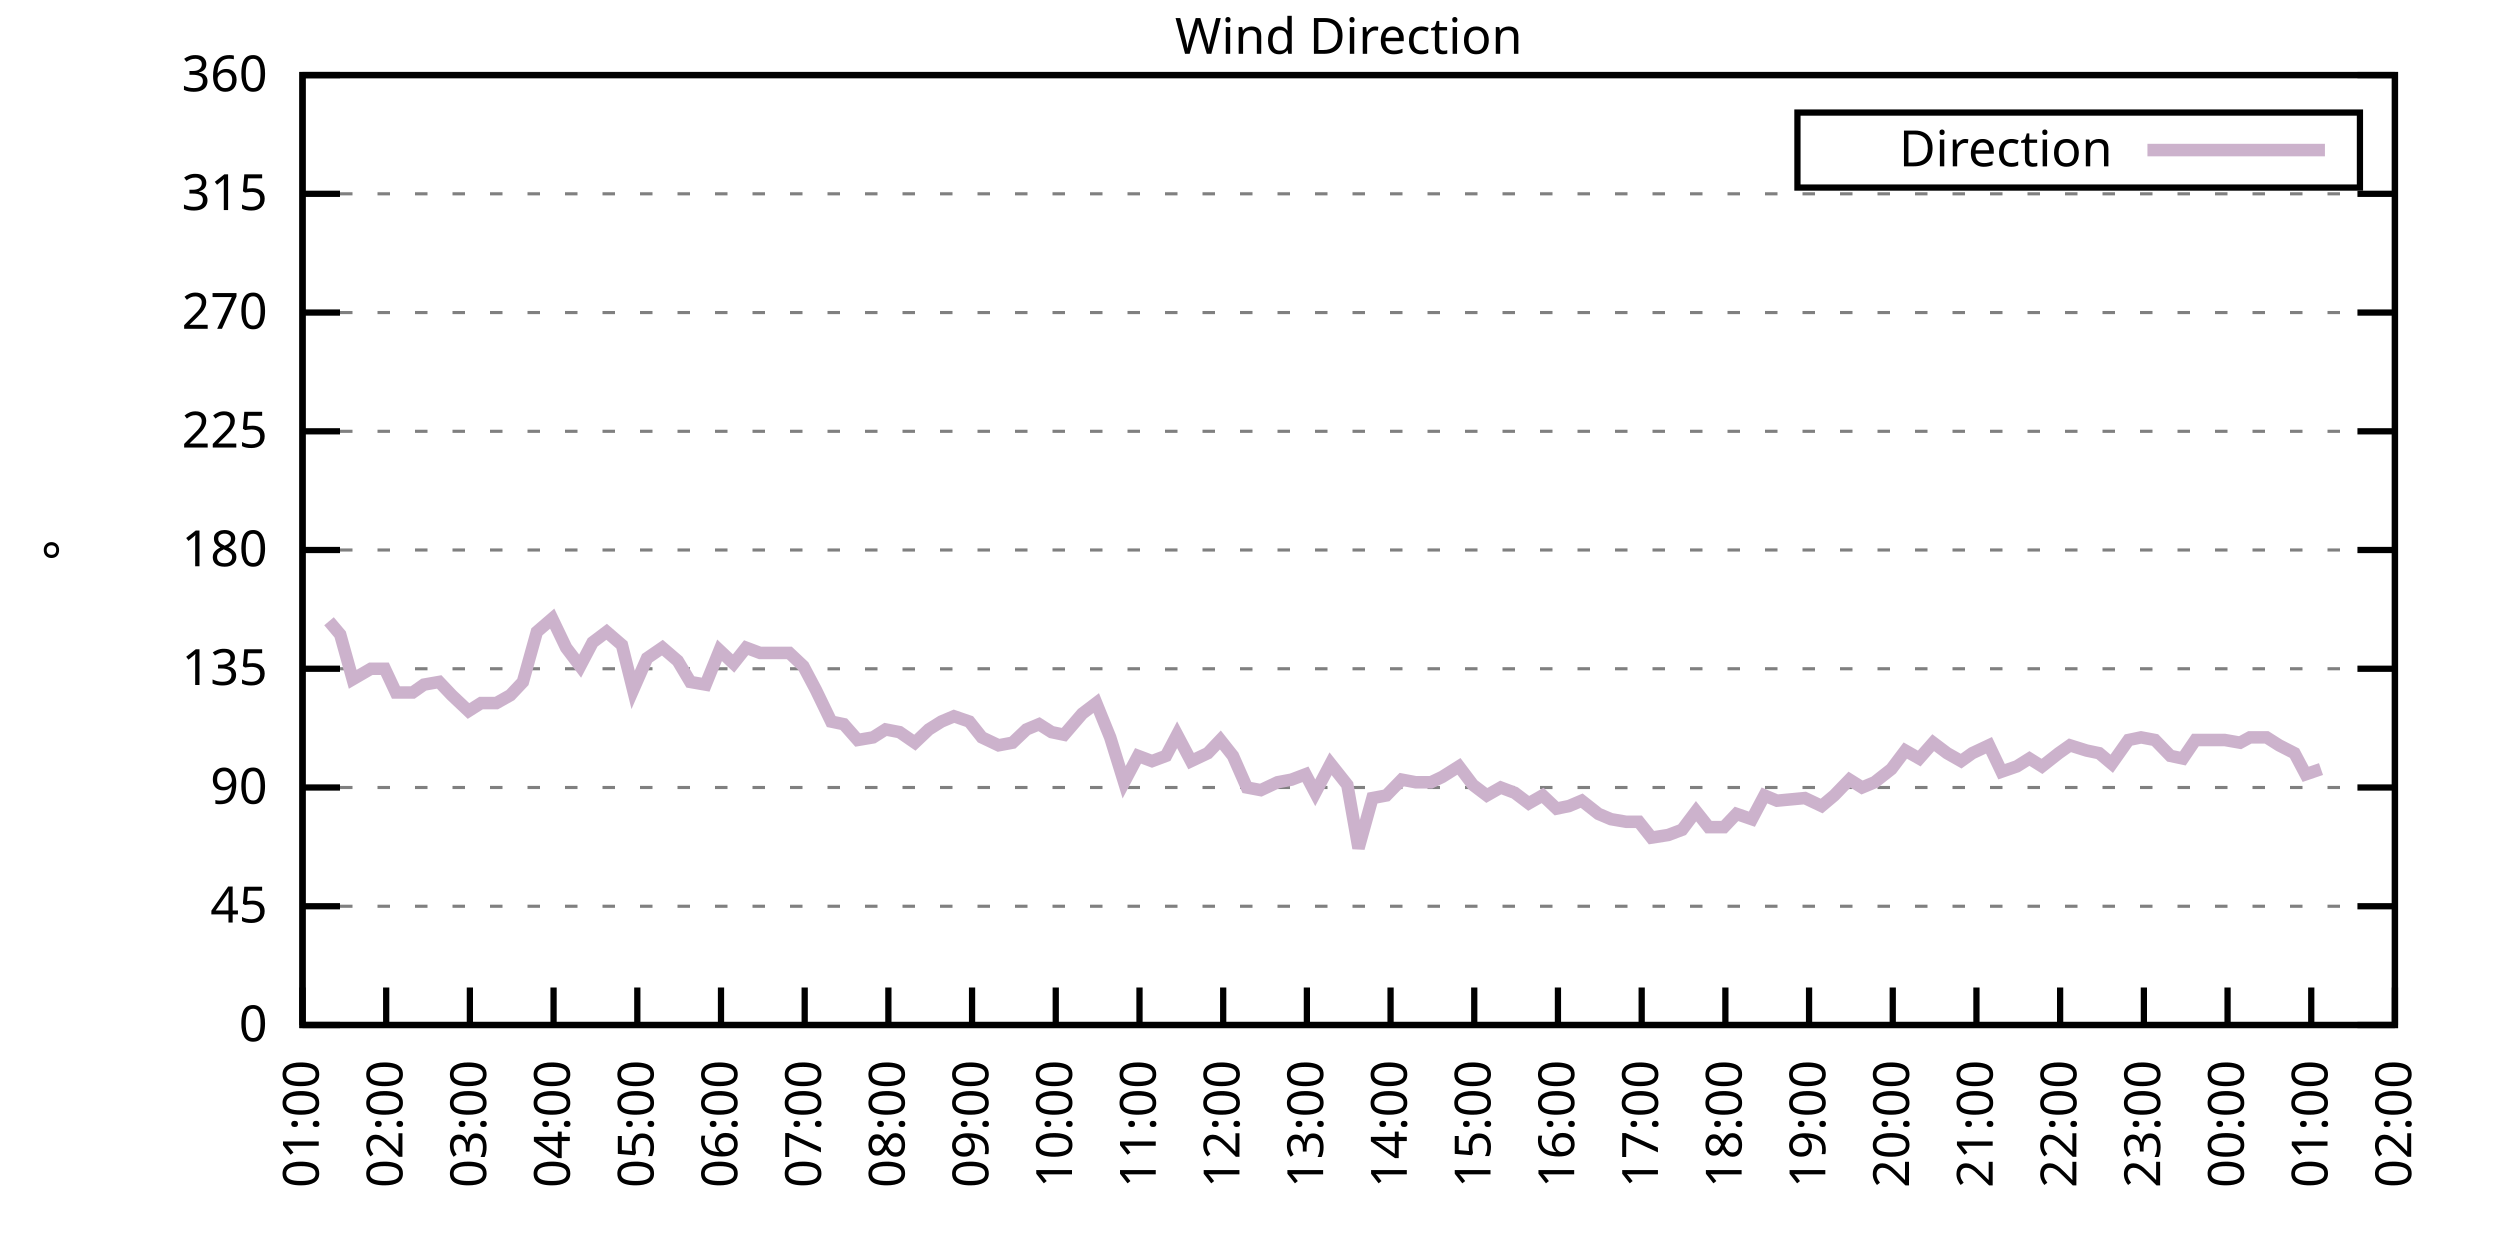
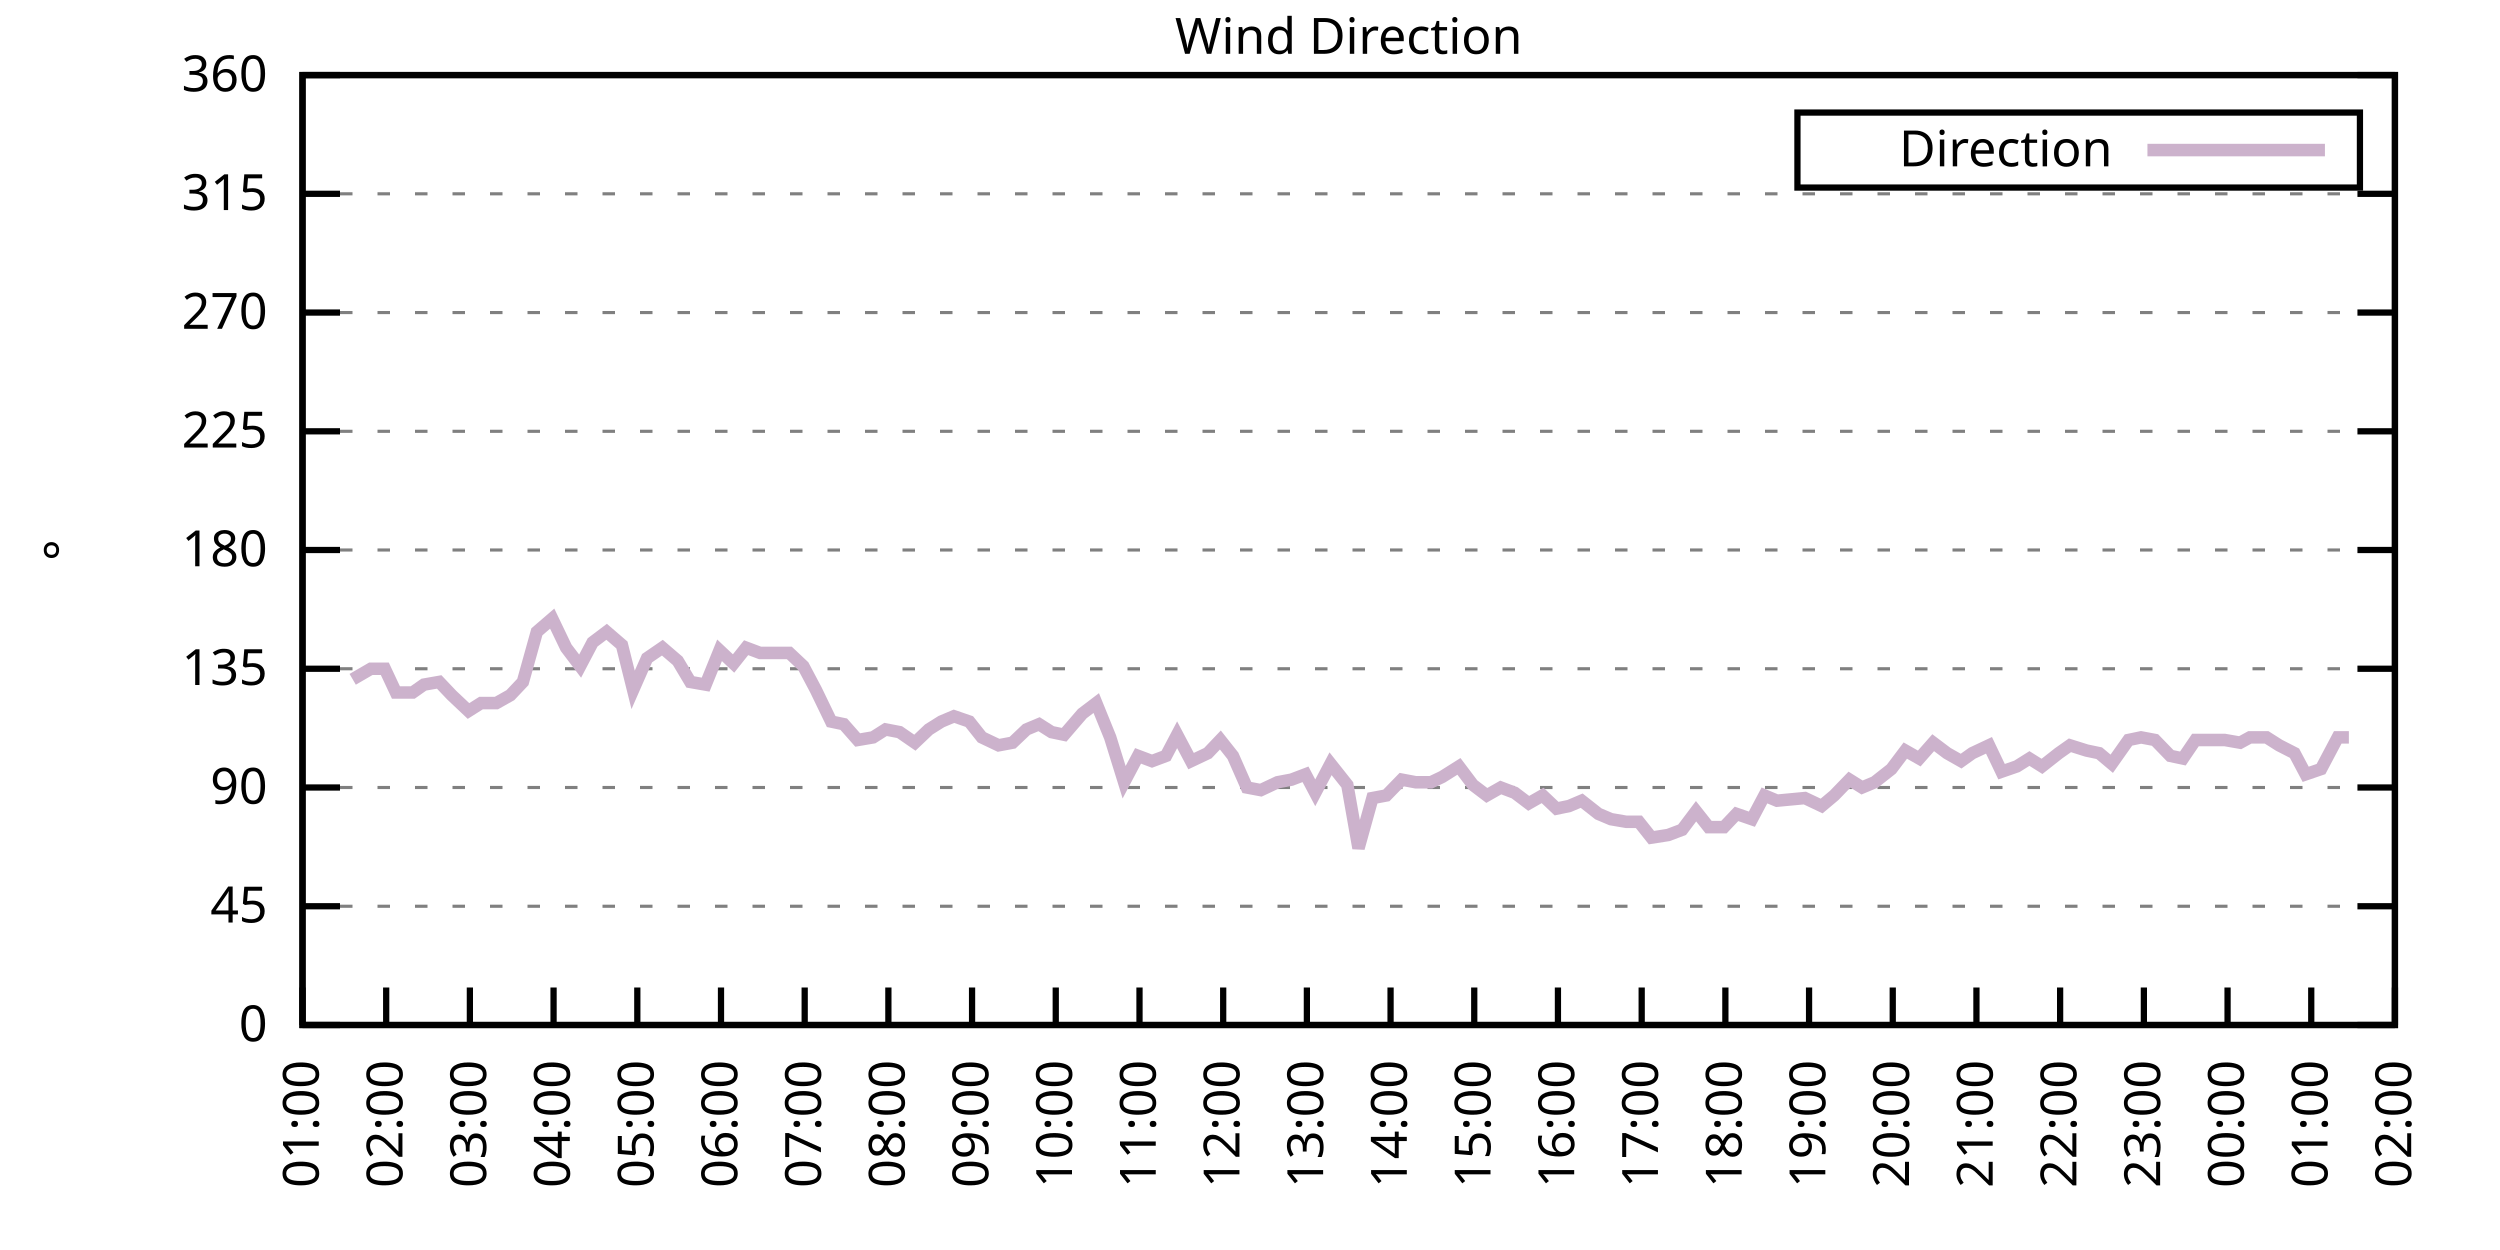
<svg xmlns="http://www.w3.org/2000/svg" xmlns:xlink="http://www.w3.org/1999/xlink" width="400" height="200" viewBox="0 0 400 200">
  <g id="gnuplot_canvas">
    <rect x="0" y="0" width="400" height="200" fill="none" />
    <defs>
      <circle id="gpDot" r="0.5" stroke-width="0.5" stroke="currentColor" />
      <path id="gpPt0" stroke-width="0.333" stroke="currentColor" d="M-1,0 h2 M0,-1 v2" />
      <path id="gpPt1" stroke-width="0.333" stroke="currentColor" d="M-1,-1 L1,1 M1,-1 L-1,1" />
      <path id="gpPt2" stroke-width="0.333" stroke="currentColor" d="M-1,0 L1,0 M0,-1 L0,1 M-1,-1 L1,1 M-1,1 L1,-1" />
      <rect id="gpPt3" stroke-width="0.333" stroke="currentColor" x="-1" y="-1" width="2" height="2" />
      <rect id="gpPt4" stroke-width="0.333" stroke="currentColor" fill="currentColor" x="-1" y="-1" width="2" height="2" />
      <circle id="gpPt5" stroke-width="0.333" stroke="currentColor" cx="0" cy="0" r="1" />
      <use xlink:href="#gpPt5" id="gpPt6" fill="currentColor" stroke="none" />
      <path id="gpPt7" stroke-width="0.333" stroke="currentColor" d="M0,-1.33 L-1.33,0.67 L1.33,0.67 z" />
      <use xlink:href="#gpPt7" id="gpPt8" fill="currentColor" stroke="none" />
      <use xlink:href="#gpPt7" id="gpPt9" stroke="currentColor" transform="rotate(180)" />
      <use xlink:href="#gpPt9" id="gpPt10" fill="currentColor" stroke="none" />
      <use xlink:href="#gpPt3" id="gpPt11" stroke="currentColor" transform="rotate(45)" />
      <use xlink:href="#gpPt11" id="gpPt12" fill="currentColor" stroke="none" />
      <path id="gpPt13" stroke-width="0.333" stroke="currentColor" d="M0,1.330 L1.265,0.411 L0.782,-1.067 L-0.782,-1.076 L-1.265,0.411 z" />
      <use xlink:href="#gpPt13" id="gpPt14" fill="currentColor" stroke="none" />
      <filter id="textbox" filterUnits="objectBoundingBox" x="0" y="0" height="1" width="1">
        <feFlood flood-color="white" flood-opacity="1" result="bgnd" />
        <feComposite in="SourceGraphic" in2="bgnd" operator="atop" />
      </filter>
      <filter id="greybox" filterUnits="objectBoundingBox" x="0" y="0" height="1" width="1">
        <feFlood flood-color="lightgrey" flood-opacity="1" result="grey" />
        <feComposite in="SourceGraphic" in2="grey" operator="atop" />
      </filter>
    </defs>
    <g fill="none" color="white" stroke="currentColor" stroke-width="1.00" stroke-linecap="butt" stroke-linejoin="miter">
</g>
    <g fill="none" color="black" stroke="currentColor" stroke-width="1.00" stroke-linecap="butt" stroke-linejoin="miter">
      <g stroke="none" shape-rendering="crispEdges">
        <polygon fill="rgb(255, 255, 255)" points="48.40,164.00 383.18,164.00 383.18,12.02 48.40,12.02 " />
      </g>
    </g>
    <g fill="none" color="black" stroke="currentColor" stroke-width="1.00" stroke-linecap="butt" stroke-linejoin="miter">
</g>
    <g fill="none" color="black" stroke="black" stroke-width="0.50" stroke-linecap="butt" stroke-linejoin="miter">
</g>
    <g fill="none" color="gray" stroke="currentColor" stroke-width="0.50" stroke-linecap="butt" stroke-linejoin="miter">
      <path stroke="gray" stroke-dasharray="2,4" class="gridline" d="M48.40,164.00 L383.19,164.00  " />
    </g>
    <g fill="none" color="gray" stroke="gray" stroke-width="1.00" stroke-linecap="butt" stroke-linejoin="miter">
</g>
    <g fill="none" color="black" stroke="currentColor" stroke-width="1.00" stroke-linecap="butt" stroke-linejoin="miter">
      <path stroke="black" d="M48.40,164.00 L54.40,164.00 M383.19,164.00 L377.19,164.00  " />
      <g transform="translate(42.80,166.60)" stroke="none" fill="black" font-family="Sans" font-size="8.00" text-anchor="end">
        <text>
          <tspan font-family="Sans"> 0</tspan>
        </text>
      </g>
    </g>
    <g fill="none" color="black" stroke="currentColor" stroke-width="1.00" stroke-linecap="butt" stroke-linejoin="miter">
</g>
    <g fill="none" color="black" stroke="black" stroke-width="0.50" stroke-linecap="butt" stroke-linejoin="miter">
</g>
    <g fill="none" color="gray" stroke="currentColor" stroke-width="0.50" stroke-linecap="butt" stroke-linejoin="miter">
      <path stroke="gray" stroke-dasharray="2,4" class="gridline" d="M48.40,145.00 L383.19,145.00  " />
    </g>
    <g fill="none" color="gray" stroke="gray" stroke-width="1.00" stroke-linecap="butt" stroke-linejoin="miter">
</g>
    <g fill="none" color="black" stroke="currentColor" stroke-width="1.00" stroke-linecap="butt" stroke-linejoin="miter">
      <path stroke="black" d="M48.40,145.00 L54.40,145.00 M383.19,145.00 L377.19,145.00  " />
      <g transform="translate(42.80,147.60)" stroke="none" fill="black" font-family="Sans" font-size="8.00" text-anchor="end">
        <text>
          <tspan font-family="Sans"> 45</tspan>
        </text>
      </g>
    </g>
    <g fill="none" color="black" stroke="currentColor" stroke-width="1.00" stroke-linecap="butt" stroke-linejoin="miter">
</g>
    <g fill="none" color="black" stroke="black" stroke-width="0.50" stroke-linecap="butt" stroke-linejoin="miter">
</g>
    <g fill="none" color="gray" stroke="currentColor" stroke-width="0.50" stroke-linecap="butt" stroke-linejoin="miter">
      <path stroke="gray" stroke-dasharray="2,4" class="gridline" d="M48.40,126.00 L383.19,126.00  " />
    </g>
    <g fill="none" color="gray" stroke="gray" stroke-width="1.00" stroke-linecap="butt" stroke-linejoin="miter">
</g>
    <g fill="none" color="black" stroke="currentColor" stroke-width="1.00" stroke-linecap="butt" stroke-linejoin="miter">
      <path stroke="black" d="M48.40,126.00 L54.40,126.00 M383.19,126.00 L377.19,126.00  " />
      <g transform="translate(42.80,128.60)" stroke="none" fill="black" font-family="Sans" font-size="8.00" text-anchor="end">
        <text>
          <tspan font-family="Sans"> 90</tspan>
        </text>
      </g>
    </g>
    <g fill="none" color="black" stroke="currentColor" stroke-width="1.00" stroke-linecap="butt" stroke-linejoin="miter">
</g>
    <g fill="none" color="black" stroke="black" stroke-width="0.50" stroke-linecap="butt" stroke-linejoin="miter">
</g>
    <g fill="none" color="gray" stroke="currentColor" stroke-width="0.50" stroke-linecap="butt" stroke-linejoin="miter">
      <path stroke="gray" stroke-dasharray="2,4" class="gridline" d="M48.40,107.00 L383.19,107.00  " />
    </g>
    <g fill="none" color="gray" stroke="gray" stroke-width="1.00" stroke-linecap="butt" stroke-linejoin="miter">
</g>
    <g fill="none" color="black" stroke="currentColor" stroke-width="1.00" stroke-linecap="butt" stroke-linejoin="miter">
      <path stroke="black" d="M48.40,107.00 L54.40,107.00 M383.19,107.00 L377.19,107.00  " />
      <g transform="translate(42.80,109.60)" stroke="none" fill="black" font-family="Sans" font-size="8.00" text-anchor="end">
        <text>
          <tspan font-family="Sans"> 135</tspan>
        </text>
      </g>
    </g>
    <g fill="none" color="black" stroke="currentColor" stroke-width="1.00" stroke-linecap="butt" stroke-linejoin="miter">
</g>
    <g fill="none" color="black" stroke="black" stroke-width="0.50" stroke-linecap="butt" stroke-linejoin="miter">
</g>
    <g fill="none" color="gray" stroke="currentColor" stroke-width="0.50" stroke-linecap="butt" stroke-linejoin="miter">
      <path stroke="gray" stroke-dasharray="2,4" class="gridline" d="M48.40,88.00 L383.19,88.00  " />
    </g>
    <g fill="none" color="gray" stroke="gray" stroke-width="1.00" stroke-linecap="butt" stroke-linejoin="miter">
</g>
    <g fill="none" color="black" stroke="currentColor" stroke-width="1.00" stroke-linecap="butt" stroke-linejoin="miter">
      <path stroke="black" d="M48.40,88.00 L54.40,88.00 M383.19,88.00 L377.19,88.00  " />
      <g transform="translate(42.80,90.60)" stroke="none" fill="black" font-family="Sans" font-size="8.00" text-anchor="end">
        <text>
          <tspan font-family="Sans"> 180</tspan>
        </text>
      </g>
    </g>
    <g fill="none" color="black" stroke="currentColor" stroke-width="1.00" stroke-linecap="butt" stroke-linejoin="miter">
</g>
    <g fill="none" color="black" stroke="black" stroke-width="0.50" stroke-linecap="butt" stroke-linejoin="miter">
</g>
    <g fill="none" color="gray" stroke="currentColor" stroke-width="0.50" stroke-linecap="butt" stroke-linejoin="miter">
      <path stroke="gray" stroke-dasharray="2,4" class="gridline" d="M48.40,69.01 L383.19,69.01  " />
    </g>
    <g fill="none" color="gray" stroke="gray" stroke-width="1.00" stroke-linecap="butt" stroke-linejoin="miter">
</g>
    <g fill="none" color="black" stroke="currentColor" stroke-width="1.00" stroke-linecap="butt" stroke-linejoin="miter">
      <path stroke="black" d="M48.40,69.01 L54.40,69.01 M383.19,69.01 L377.19,69.01  " />
      <g transform="translate(42.80,71.61)" stroke="none" fill="black" font-family="Sans" font-size="8.00" text-anchor="end">
        <text>
          <tspan font-family="Sans"> 225</tspan>
        </text>
      </g>
    </g>
    <g fill="none" color="black" stroke="currentColor" stroke-width="1.00" stroke-linecap="butt" stroke-linejoin="miter">
</g>
    <g fill="none" color="black" stroke="black" stroke-width="0.50" stroke-linecap="butt" stroke-linejoin="miter">
</g>
    <g fill="none" color="gray" stroke="currentColor" stroke-width="0.50" stroke-linecap="butt" stroke-linejoin="miter">
      <path stroke="gray" stroke-dasharray="2,4" class="gridline" d="M48.40,50.01 L383.19,50.01  " />
    </g>
    <g fill="none" color="gray" stroke="gray" stroke-width="1.00" stroke-linecap="butt" stroke-linejoin="miter">
</g>
    <g fill="none" color="black" stroke="currentColor" stroke-width="1.00" stroke-linecap="butt" stroke-linejoin="miter">
      <path stroke="black" d="M48.40,50.01 L54.40,50.01 M383.19,50.01 L377.19,50.01  " />
      <g transform="translate(42.80,52.61)" stroke="none" fill="black" font-family="Sans" font-size="8.00" text-anchor="end">
        <text>
          <tspan font-family="Sans"> 270</tspan>
        </text>
      </g>
    </g>
    <g fill="none" color="black" stroke="currentColor" stroke-width="1.00" stroke-linecap="butt" stroke-linejoin="miter">
</g>
    <g fill="none" color="black" stroke="black" stroke-width="0.50" stroke-linecap="butt" stroke-linejoin="miter">
</g>
    <g fill="none" color="gray" stroke="currentColor" stroke-width="0.50" stroke-linecap="butt" stroke-linejoin="miter">
      <path stroke="gray" stroke-dasharray="2,4" class="gridline" d="M48.40,31.01 L383.19,31.01  " />
    </g>
    <g fill="none" color="gray" stroke="gray" stroke-width="1.00" stroke-linecap="butt" stroke-linejoin="miter">
</g>
    <g fill="none" color="black" stroke="currentColor" stroke-width="1.00" stroke-linecap="butt" stroke-linejoin="miter">
      <path stroke="black" d="M48.40,31.01 L54.40,31.01 M383.19,31.01 L377.19,31.01  " />
      <g transform="translate(42.80,33.61)" stroke="none" fill="black" font-family="Sans" font-size="8.00" text-anchor="end">
        <text>
          <tspan font-family="Sans"> 315</tspan>
        </text>
      </g>
    </g>
    <g fill="none" color="black" stroke="currentColor" stroke-width="1.00" stroke-linecap="butt" stroke-linejoin="miter">
</g>
    <g fill="none" color="black" stroke="black" stroke-width="0.50" stroke-linecap="butt" stroke-linejoin="miter">
</g>
    <g fill="none" color="gray" stroke="currentColor" stroke-width="0.50" stroke-linecap="butt" stroke-linejoin="miter">
      <path stroke="gray" stroke-dasharray="2,4" class="gridline" d="M48.40,12.01 L383.19,12.01  " />
    </g>
    <g fill="none" color="gray" stroke="gray" stroke-width="1.00" stroke-linecap="butt" stroke-linejoin="miter">
</g>
    <g fill="none" color="black" stroke="currentColor" stroke-width="1.00" stroke-linecap="butt" stroke-linejoin="miter">
      <path stroke="black" d="M48.40,12.01 L54.40,12.01 M383.19,12.01 L377.19,12.01  " />
      <g transform="translate(42.80,14.61)" stroke="none" fill="black" font-family="Sans" font-size="8.00" text-anchor="end">
        <text>
          <tspan font-family="Sans"> 360</tspan>
        </text>
      </g>
    </g>
    <g fill="none" color="black" stroke="currentColor" stroke-width="1.00" stroke-linecap="butt" stroke-linejoin="miter">
      <path stroke="black" d="M48.40,164.00 L48.40,158.00  " />
      <g transform="translate(51.00,169.60) rotate(270.00)" stroke="none" fill="black" font-family="Sans" font-size="8.00" text-anchor="end">
        <text>
          <tspan font-family="Sans">01:00</tspan>
        </text>
      </g>
    </g>
    <g fill="none" color="black" stroke="currentColor" stroke-width="1.00" stroke-linecap="butt" stroke-linejoin="miter">
      <path stroke="black" d="M61.79,164.00 L61.79,158.00  " />
      <g transform="translate(64.39,169.60) rotate(270.00)" stroke="none" fill="black" font-family="Sans" font-size="8.00" text-anchor="end">
        <text>
          <tspan font-family="Sans">02:00</tspan>
        </text>
      </g>
    </g>
    <g fill="none" color="black" stroke="currentColor" stroke-width="1.00" stroke-linecap="butt" stroke-linejoin="miter">
      <path stroke="black" d="M75.18,164.00 L75.18,158.00  " />
      <g transform="translate(77.78,169.60) rotate(270.00)" stroke="none" fill="black" font-family="Sans" font-size="8.00" text-anchor="end">
        <text>
          <tspan font-family="Sans">03:00</tspan>
        </text>
      </g>
    </g>
    <g fill="none" color="black" stroke="currentColor" stroke-width="1.00" stroke-linecap="butt" stroke-linejoin="miter">
      <path stroke="black" d="M88.57,164.00 L88.57,158.00  " />
      <g transform="translate(91.17,169.60) rotate(270.00)" stroke="none" fill="black" font-family="Sans" font-size="8.00" text-anchor="end">
        <text>
          <tspan font-family="Sans">04:00</tspan>
        </text>
      </g>
    </g>
    <g fill="none" color="black" stroke="currentColor" stroke-width="1.00" stroke-linecap="butt" stroke-linejoin="miter">
      <path stroke="black" d="M101.97,164.00 L101.97,158.00  " />
      <g transform="translate(104.57,169.60) rotate(270.00)" stroke="none" fill="black" font-family="Sans" font-size="8.00" text-anchor="end">
        <text>
          <tspan font-family="Sans">05:00</tspan>
        </text>
      </g>
    </g>
    <g fill="none" color="black" stroke="currentColor" stroke-width="1.00" stroke-linecap="butt" stroke-linejoin="miter">
      <path stroke="black" d="M115.36,164.00 L115.36,158.00  " />
      <g transform="translate(117.96,169.60) rotate(270.00)" stroke="none" fill="black" font-family="Sans" font-size="8.00" text-anchor="end">
        <text>
          <tspan font-family="Sans">06:00</tspan>
        </text>
      </g>
    </g>
    <g fill="none" color="black" stroke="currentColor" stroke-width="1.00" stroke-linecap="butt" stroke-linejoin="miter">
      <path stroke="black" d="M128.75,164.00 L128.75,158.00  " />
      <g transform="translate(131.35,169.60) rotate(270.00)" stroke="none" fill="black" font-family="Sans" font-size="8.00" text-anchor="end">
        <text>
          <tspan font-family="Sans">07:00</tspan>
        </text>
      </g>
    </g>
    <g fill="none" color="black" stroke="currentColor" stroke-width="1.00" stroke-linecap="butt" stroke-linejoin="miter">
      <path stroke="black" d="M142.14,164.00 L142.14,158.00  " />
      <g transform="translate(144.74,169.60) rotate(270.00)" stroke="none" fill="black" font-family="Sans" font-size="8.00" text-anchor="end">
        <text>
          <tspan font-family="Sans">08:00</tspan>
        </text>
      </g>
    </g>
    <g fill="none" color="black" stroke="currentColor" stroke-width="1.00" stroke-linecap="butt" stroke-linejoin="miter">
      <path stroke="black" d="M155.53,164.00 L155.53,158.00  " />
      <g transform="translate(158.13,169.60) rotate(270.00)" stroke="none" fill="black" font-family="Sans" font-size="8.00" text-anchor="end">
        <text>
          <tspan font-family="Sans">09:00</tspan>
        </text>
      </g>
    </g>
    <g fill="none" color="black" stroke="currentColor" stroke-width="1.00" stroke-linecap="butt" stroke-linejoin="miter">
      <path stroke="black" d="M168.92,164.00 L168.92,158.00  " />
      <g transform="translate(171.52,169.60) rotate(270.00)" stroke="none" fill="black" font-family="Sans" font-size="8.00" text-anchor="end">
        <text>
          <tspan font-family="Sans">10:00</tspan>
        </text>
      </g>
    </g>
    <g fill="none" color="black" stroke="currentColor" stroke-width="1.00" stroke-linecap="butt" stroke-linejoin="miter">
      <path stroke="black" d="M182.32,164.00 L182.32,158.00  " />
      <g transform="translate(184.92,169.60) rotate(270.00)" stroke="none" fill="black" font-family="Sans" font-size="8.00" text-anchor="end">
        <text>
          <tspan font-family="Sans">11:00</tspan>
        </text>
      </g>
    </g>
    <g fill="none" color="black" stroke="currentColor" stroke-width="1.00" stroke-linecap="butt" stroke-linejoin="miter">
      <path stroke="black" d="M195.71,164.00 L195.71,158.00  " />
      <g transform="translate(198.31,169.60) rotate(270.00)" stroke="none" fill="black" font-family="Sans" font-size="8.00" text-anchor="end">
        <text>
          <tspan font-family="Sans">12:00</tspan>
        </text>
      </g>
    </g>
    <g fill="none" color="black" stroke="currentColor" stroke-width="1.00" stroke-linecap="butt" stroke-linejoin="miter">
      <path stroke="black" d="M209.10,164.00 L209.10,158.00  " />
      <g transform="translate(211.70,169.60) rotate(270.00)" stroke="none" fill="black" font-family="Sans" font-size="8.00" text-anchor="end">
        <text>
          <tspan font-family="Sans">13:00</tspan>
        </text>
      </g>
    </g>
    <g fill="none" color="black" stroke="currentColor" stroke-width="1.00" stroke-linecap="butt" stroke-linejoin="miter">
      <path stroke="black" d="M222.49,164.00 L222.49,158.00  " />
      <g transform="translate(225.09,169.60) rotate(270.00)" stroke="none" fill="black" font-family="Sans" font-size="8.00" text-anchor="end">
        <text>
          <tspan font-family="Sans">14:00</tspan>
        </text>
      </g>
    </g>
    <g fill="none" color="black" stroke="currentColor" stroke-width="1.00" stroke-linecap="butt" stroke-linejoin="miter">
      <path stroke="black" d="M235.88,164.00 L235.88,158.00  " />
      <g transform="translate(238.48,169.60) rotate(270.00)" stroke="none" fill="black" font-family="Sans" font-size="8.00" text-anchor="end">
        <text>
          <tspan font-family="Sans">15:00</tspan>
        </text>
      </g>
    </g>
    <g fill="none" color="black" stroke="currentColor" stroke-width="1.00" stroke-linecap="butt" stroke-linejoin="miter">
      <path stroke="black" d="M249.27,164.00 L249.27,158.00  " />
      <g transform="translate(251.87,169.60) rotate(270.00)" stroke="none" fill="black" font-family="Sans" font-size="8.00" text-anchor="end">
        <text>
          <tspan font-family="Sans">16:00</tspan>
        </text>
      </g>
    </g>
    <g fill="none" color="black" stroke="currentColor" stroke-width="1.00" stroke-linecap="butt" stroke-linejoin="miter">
      <path stroke="black" d="M262.67,164.00 L262.67,158.00  " />
      <g transform="translate(265.27,169.60) rotate(270.00)" stroke="none" fill="black" font-family="Sans" font-size="8.00" text-anchor="end">
        <text>
          <tspan font-family="Sans">17:00</tspan>
        </text>
      </g>
    </g>
    <g fill="none" color="black" stroke="currentColor" stroke-width="1.00" stroke-linecap="butt" stroke-linejoin="miter">
      <path stroke="black" d="M276.06,164.00 L276.06,158.00  " />
      <g transform="translate(278.66,169.60) rotate(270.00)" stroke="none" fill="black" font-family="Sans" font-size="8.00" text-anchor="end">
        <text>
          <tspan font-family="Sans">18:00</tspan>
        </text>
      </g>
    </g>
    <g fill="none" color="black" stroke="currentColor" stroke-width="1.00" stroke-linecap="butt" stroke-linejoin="miter">
      <path stroke="black" d="M289.45,164.00 L289.45,158.00  " />
      <g transform="translate(292.05,169.60) rotate(270.00)" stroke="none" fill="black" font-family="Sans" font-size="8.00" text-anchor="end">
        <text>
          <tspan font-family="Sans">19:00</tspan>
        </text>
      </g>
    </g>
    <g fill="none" color="black" stroke="currentColor" stroke-width="1.00" stroke-linecap="butt" stroke-linejoin="miter">
      <path stroke="black" d="M302.84,164.00 L302.84,158.00  " />
      <g transform="translate(305.44,169.60) rotate(270.00)" stroke="none" fill="black" font-family="Sans" font-size="8.00" text-anchor="end">
        <text>
          <tspan font-family="Sans">20:00</tspan>
        </text>
      </g>
    </g>
    <g fill="none" color="black" stroke="currentColor" stroke-width="1.00" stroke-linecap="butt" stroke-linejoin="miter">
      <path stroke="black" d="M316.23,164.00 L316.23,158.00  " />
      <g transform="translate(318.83,169.60) rotate(270.00)" stroke="none" fill="black" font-family="Sans" font-size="8.00" text-anchor="end">
        <text>
          <tspan font-family="Sans">21:00</tspan>
        </text>
      </g>
    </g>
    <g fill="none" color="black" stroke="currentColor" stroke-width="1.00" stroke-linecap="butt" stroke-linejoin="miter">
      <path stroke="black" d="M329.62,164.00 L329.62,158.00  " />
      <g transform="translate(332.22,169.60) rotate(270.00)" stroke="none" fill="black" font-family="Sans" font-size="8.00" text-anchor="end">
        <text>
          <tspan font-family="Sans">22:00</tspan>
        </text>
      </g>
    </g>
    <g fill="none" color="black" stroke="currentColor" stroke-width="1.00" stroke-linecap="butt" stroke-linejoin="miter">
      <path stroke="black" d="M343.02,164.00 L343.02,158.00  " />
      <g transform="translate(345.62,169.60) rotate(270.00)" stroke="none" fill="black" font-family="Sans" font-size="8.00" text-anchor="end">
        <text>
          <tspan font-family="Sans">23:00</tspan>
        </text>
      </g>
    </g>
    <g fill="none" color="black" stroke="currentColor" stroke-width="1.00" stroke-linecap="butt" stroke-linejoin="miter">
      <path stroke="black" d="M356.41,164.00 L356.41,158.00  " />
      <g transform="translate(359.01,169.60) rotate(270.00)" stroke="none" fill="black" font-family="Sans" font-size="8.00" text-anchor="end">
        <text>
          <tspan font-family="Sans">00:00</tspan>
        </text>
      </g>
    </g>
    <g fill="none" color="black" stroke="currentColor" stroke-width="1.00" stroke-linecap="butt" stroke-linejoin="miter">
      <path stroke="black" d="M369.80,164.00 L369.80,158.00  " />
      <g transform="translate(372.40,169.60) rotate(270.00)" stroke="none" fill="black" font-family="Sans" font-size="8.00" text-anchor="end">
        <text>
          <tspan font-family="Sans">01:00</tspan>
        </text>
      </g>
    </g>
    <g fill="none" color="black" stroke="currentColor" stroke-width="1.00" stroke-linecap="butt" stroke-linejoin="miter">
      <path stroke="black" d="M383.19,164.00 L383.19,158.00  " />
      <g transform="translate(385.79,169.60) rotate(270.00)" stroke="none" fill="black" font-family="Sans" font-size="8.00" text-anchor="end">
        <text>
          <tspan font-family="Sans">02:00</tspan>
        </text>
      </g>
    </g>
    <g fill="none" color="black" stroke="currentColor" stroke-width="1.00" stroke-linecap="butt" stroke-linejoin="miter">
</g>
    <g fill="none" color="black" stroke="currentColor" stroke-width="1.00" stroke-linecap="butt" stroke-linejoin="miter">
      <path stroke="black" d="M48.40,12.01 L48.40,164.00 L383.19,164.00 L383.19,12.01 L48.40,12.01 Z  " />
    </g>
    <g fill="none" color="black" stroke="currentColor" stroke-width="1.00" stroke-linecap="butt" stroke-linejoin="miter">
</g>
    <g fill="none" color="black" stroke="currentColor" stroke-width="1.00" stroke-linecap="butt" stroke-linejoin="miter">
      <path stroke="black" d="M287.59,30.01 L287.59,18.01 L377.59,18.01 L377.59,30.01 L287.59,30.01 Z  " />
    </g>
    <g id="Wind_direction_plot_1">
      <g fill="none" color="white" stroke="black" stroke-width="2.00" stroke-linecap="butt" stroke-linejoin="miter">
</g>
      <g fill="none" color="black" stroke="currentColor" stroke-width="2.00" stroke-linecap="butt" stroke-linejoin="miter">
        <g transform="translate(337.99,26.61)" stroke="none" fill="black" font-family="Sans" font-size="8.00" text-anchor="end">
          <text>
            <tspan font-family="Sans">Direction</tspan>
          </text>
        </g>
      </g>
      <g fill="none" color="black" stroke="currentColor" stroke-width="2.00" stroke-linecap="butt" stroke-linejoin="miter">
-         <path stroke="rgb(204, 178, 204)" d="M343.59,24.01 L371.99,24.01 M52.64,99.40 L54.43,101.52 L56.43,108.69 L59.34,107.00 L61.57,107.00 L63.35,110.80   L66.03,110.80 L67.82,109.54 L70.27,109.11 L72.28,111.23 L74.96,113.76 L76.97,112.49 L79.42,112.49 L81.66,111.23   L83.66,109.11 L85.90,101.09 L88.35,98.98 L90.58,103.63 L92.82,106.58 L94.82,102.78 L97.06,101.09 L99.51,103.20   L101.30,110.38 L103.53,105.31 L105.98,103.63 L108.44,105.74 L110.45,109.11 L112.90,109.54 L115.13,104.05 L117.37,106.16   L119.38,103.63 L121.61,104.47 L123.62,104.47 L126.29,104.47 L128.53,106.58 L130.54,110.38 L132.99,115.45 L135.00,115.87   L137.23,118.40 L139.69,117.98 L141.69,116.71 L143.93,117.14 L146.38,118.83 L148.61,116.71 L150.62,115.45 L152.63,114.60   L155.09,115.45 L157.10,117.98 L159.77,119.25 L162.01,118.83 L164.24,116.71 L166.25,115.87 L168.25,117.14 L170.26,117.56   L173.17,114.18 L175.40,112.49 L177.63,117.98 L179.86,125.16 L182.09,120.94 L184.32,121.78 L186.56,120.94 L188.34,117.56   L190.57,121.78 L193.25,120.51 L195.26,118.40 L197.27,120.94 L199.50,126.00 L201.73,126.42 L204.41,125.16 L206.64,124.74   L208.88,123.89 L210.44,126.85 L212.89,122.20 L215.57,125.58 L217.36,135.71 L219.59,127.69 L221.82,127.27 L224.28,124.74   L226.51,125.16 L228.96,125.16 L230.75,124.31 L233.43,122.62 L235.66,125.58 L237.89,127.27 L240.12,126.00 L242.36,126.85   L244.59,128.54 L246.82,127.27 L249.05,129.38 L251.06,128.96 L253.07,128.11 L255.75,130.22 L257.76,131.07 L260.21,131.49   L262.22,131.49 L264.23,134.02 L266.91,133.60 L269.14,132.76 L271.37,129.80 L273.38,132.34 L275.83,132.34 L277.84,130.22   L280.30,131.07 L282.31,127.27 L284.32,128.11 L288.78,127.69 L291.46,128.96 L293.47,127.27 L295.92,124.74 L297.93,126.00   L299.94,125.16 L302.62,123.05 L304.85,120.09 L307.08,121.36 L309.31,118.83 L311.54,120.51 L313.78,121.78 L315.56,120.51   L318.24,119.25 L320.25,123.47 L322.70,122.62 L324.71,121.36 L326.72,122.62 L329.40,120.51 L331.19,119.25 L333.86,120.09   L335.87,120.51 L337.88,122.20 L340.56,118.40 L342.57,117.98 L344.80,118.40 L347.26,120.94 L349.26,121.36 L351.27,118.40   L353.95,118.40 L355.96,118.40 L358.42,118.83 L359.98,117.98 L362.66,117.98 L364.66,119.25 L367.12,120.51 L368.91,123.89   L371.36,123.05  " />
+         <path stroke="rgb(204, 178, 204)" d="M343.59,24.01 L371.99,24.01 M56.43,108.69 L59.34,107.00 L61.57,107.00 L63.35,110.80 L66.03,110.80 L67.82,109.54   L70.27,109.11 L72.28,111.23 L74.96,113.76 L76.97,112.49 L79.42,112.49 L81.66,111.23 L83.66,109.11 L85.90,101.09   L88.35,98.98 L90.58,103.63 L92.82,106.58 L94.82,102.78 L97.06,101.09 L99.51,103.20 L101.30,110.38 L103.53,105.31   L105.98,103.63 L108.44,105.74 L110.45,109.11 L112.90,109.54 L115.13,104.05 L117.37,106.16 L119.38,103.63 L121.61,104.47   L123.62,104.47 L126.29,104.47 L128.53,106.58 L130.54,110.38 L132.99,115.45 L135.00,115.87 L137.23,118.40 L139.69,117.98   L141.69,116.71 L143.93,117.14 L146.38,118.83 L148.61,116.71 L150.62,115.45 L152.63,114.60 L155.09,115.45 L157.10,117.98   L159.77,119.25 L162.01,118.83 L164.24,116.71 L166.25,115.87 L168.25,117.14 L170.26,117.56 L173.17,114.18 L175.40,112.49   L177.63,117.98 L179.86,125.16 L182.09,120.94 L184.32,121.78 L186.56,120.94 L188.34,117.56 L190.57,121.78 L193.25,120.51   L195.26,118.40 L197.27,120.94 L199.50,126.00 L201.73,126.42 L204.41,125.16 L206.64,124.74 L208.88,123.89 L210.44,126.85   L212.89,122.20 L215.57,125.58 L217.36,135.71 L219.59,127.69 L221.82,127.27 L224.28,124.74 L226.51,125.16 L228.96,125.16   L230.75,124.31 L233.43,122.62 L235.66,125.58 L237.89,127.27 L240.12,126.00 L242.36,126.85 L244.59,128.54 L246.82,127.27   L249.05,129.38 L251.06,128.96 L253.07,128.11 L255.75,130.22 L257.76,131.07 L260.21,131.49 L262.22,131.49 L264.23,134.02   L266.91,133.60 L269.14,132.76 L271.37,129.80 L273.38,132.34 L275.83,132.34 L277.84,130.22 L280.30,131.07 L282.31,127.27   L284.32,128.11 L288.78,127.69 L291.46,128.96 L293.47,127.27 L295.92,124.74 L297.93,126.00 L299.94,125.16 L302.62,123.05   L304.85,120.09 L307.08,121.36 L309.31,118.83 L311.54,120.51 L313.78,121.78 L315.56,120.51 L318.24,119.25 L320.25,123.47   L322.70,122.62 L324.71,121.36 L326.72,122.62 L329.40,120.51 L331.19,119.25 L333.86,120.09 L335.87,120.51 L337.88,122.20   L340.56,118.40 L342.57,117.98 L344.80,118.40 L347.26,120.94 L349.26,121.36 L351.27,118.40 L353.95,118.40 L355.96,118.40   L358.42,118.83 L359.98,117.98 L362.66,117.98 L364.66,119.25 L367.12,120.51 L368.91,123.89 L371.36,123.05 L374.04,117.98   L375.82,117.98  " />
      </g>
    </g>
    <g fill="none" color="black" stroke="currentColor" stroke-width="2.00" stroke-linecap="butt" stroke-linejoin="miter">
</g>
    <g fill="none" color="black" stroke="black" stroke-width="1.00" stroke-linecap="butt" stroke-linejoin="miter">
</g>
    <g fill="none" color="black" stroke="currentColor" stroke-width="1.00" stroke-linecap="butt" stroke-linejoin="miter">
      <path stroke="black" d="M48.40,12.01 L48.40,164.00 L383.19,164.00 L383.19,12.01 L48.40,12.01 Z  " />
      <g transform="translate(12.80,88.01) rotate(270.00)" stroke="none" fill="black" font-family="Sans" font-size="8.00" text-anchor="middle">
        <text>
          <tspan font-family="Sans">°</tspan>
        </text>
      </g>
    </g>
    <g fill="none" color="black" stroke="currentColor" stroke-width="1.00" stroke-linecap="butt" stroke-linejoin="miter">
</g>
    <g fill="none" color="black" stroke="currentColor" stroke-width="1.00" stroke-linecap="butt" stroke-linejoin="miter">
      <g transform="translate(215.79,8.61)" stroke="none" fill="black" font-family="Sans" font-size="8.00" text-anchor="middle">
        <text>
          <tspan font-family="Sans">Wind Direction</tspan>
        </text>
      </g>
    </g>
    <g fill="none" color="black" stroke="currentColor" stroke-width="1.00" stroke-linecap="butt" stroke-linejoin="miter">
</g>
  </g>
</svg>
